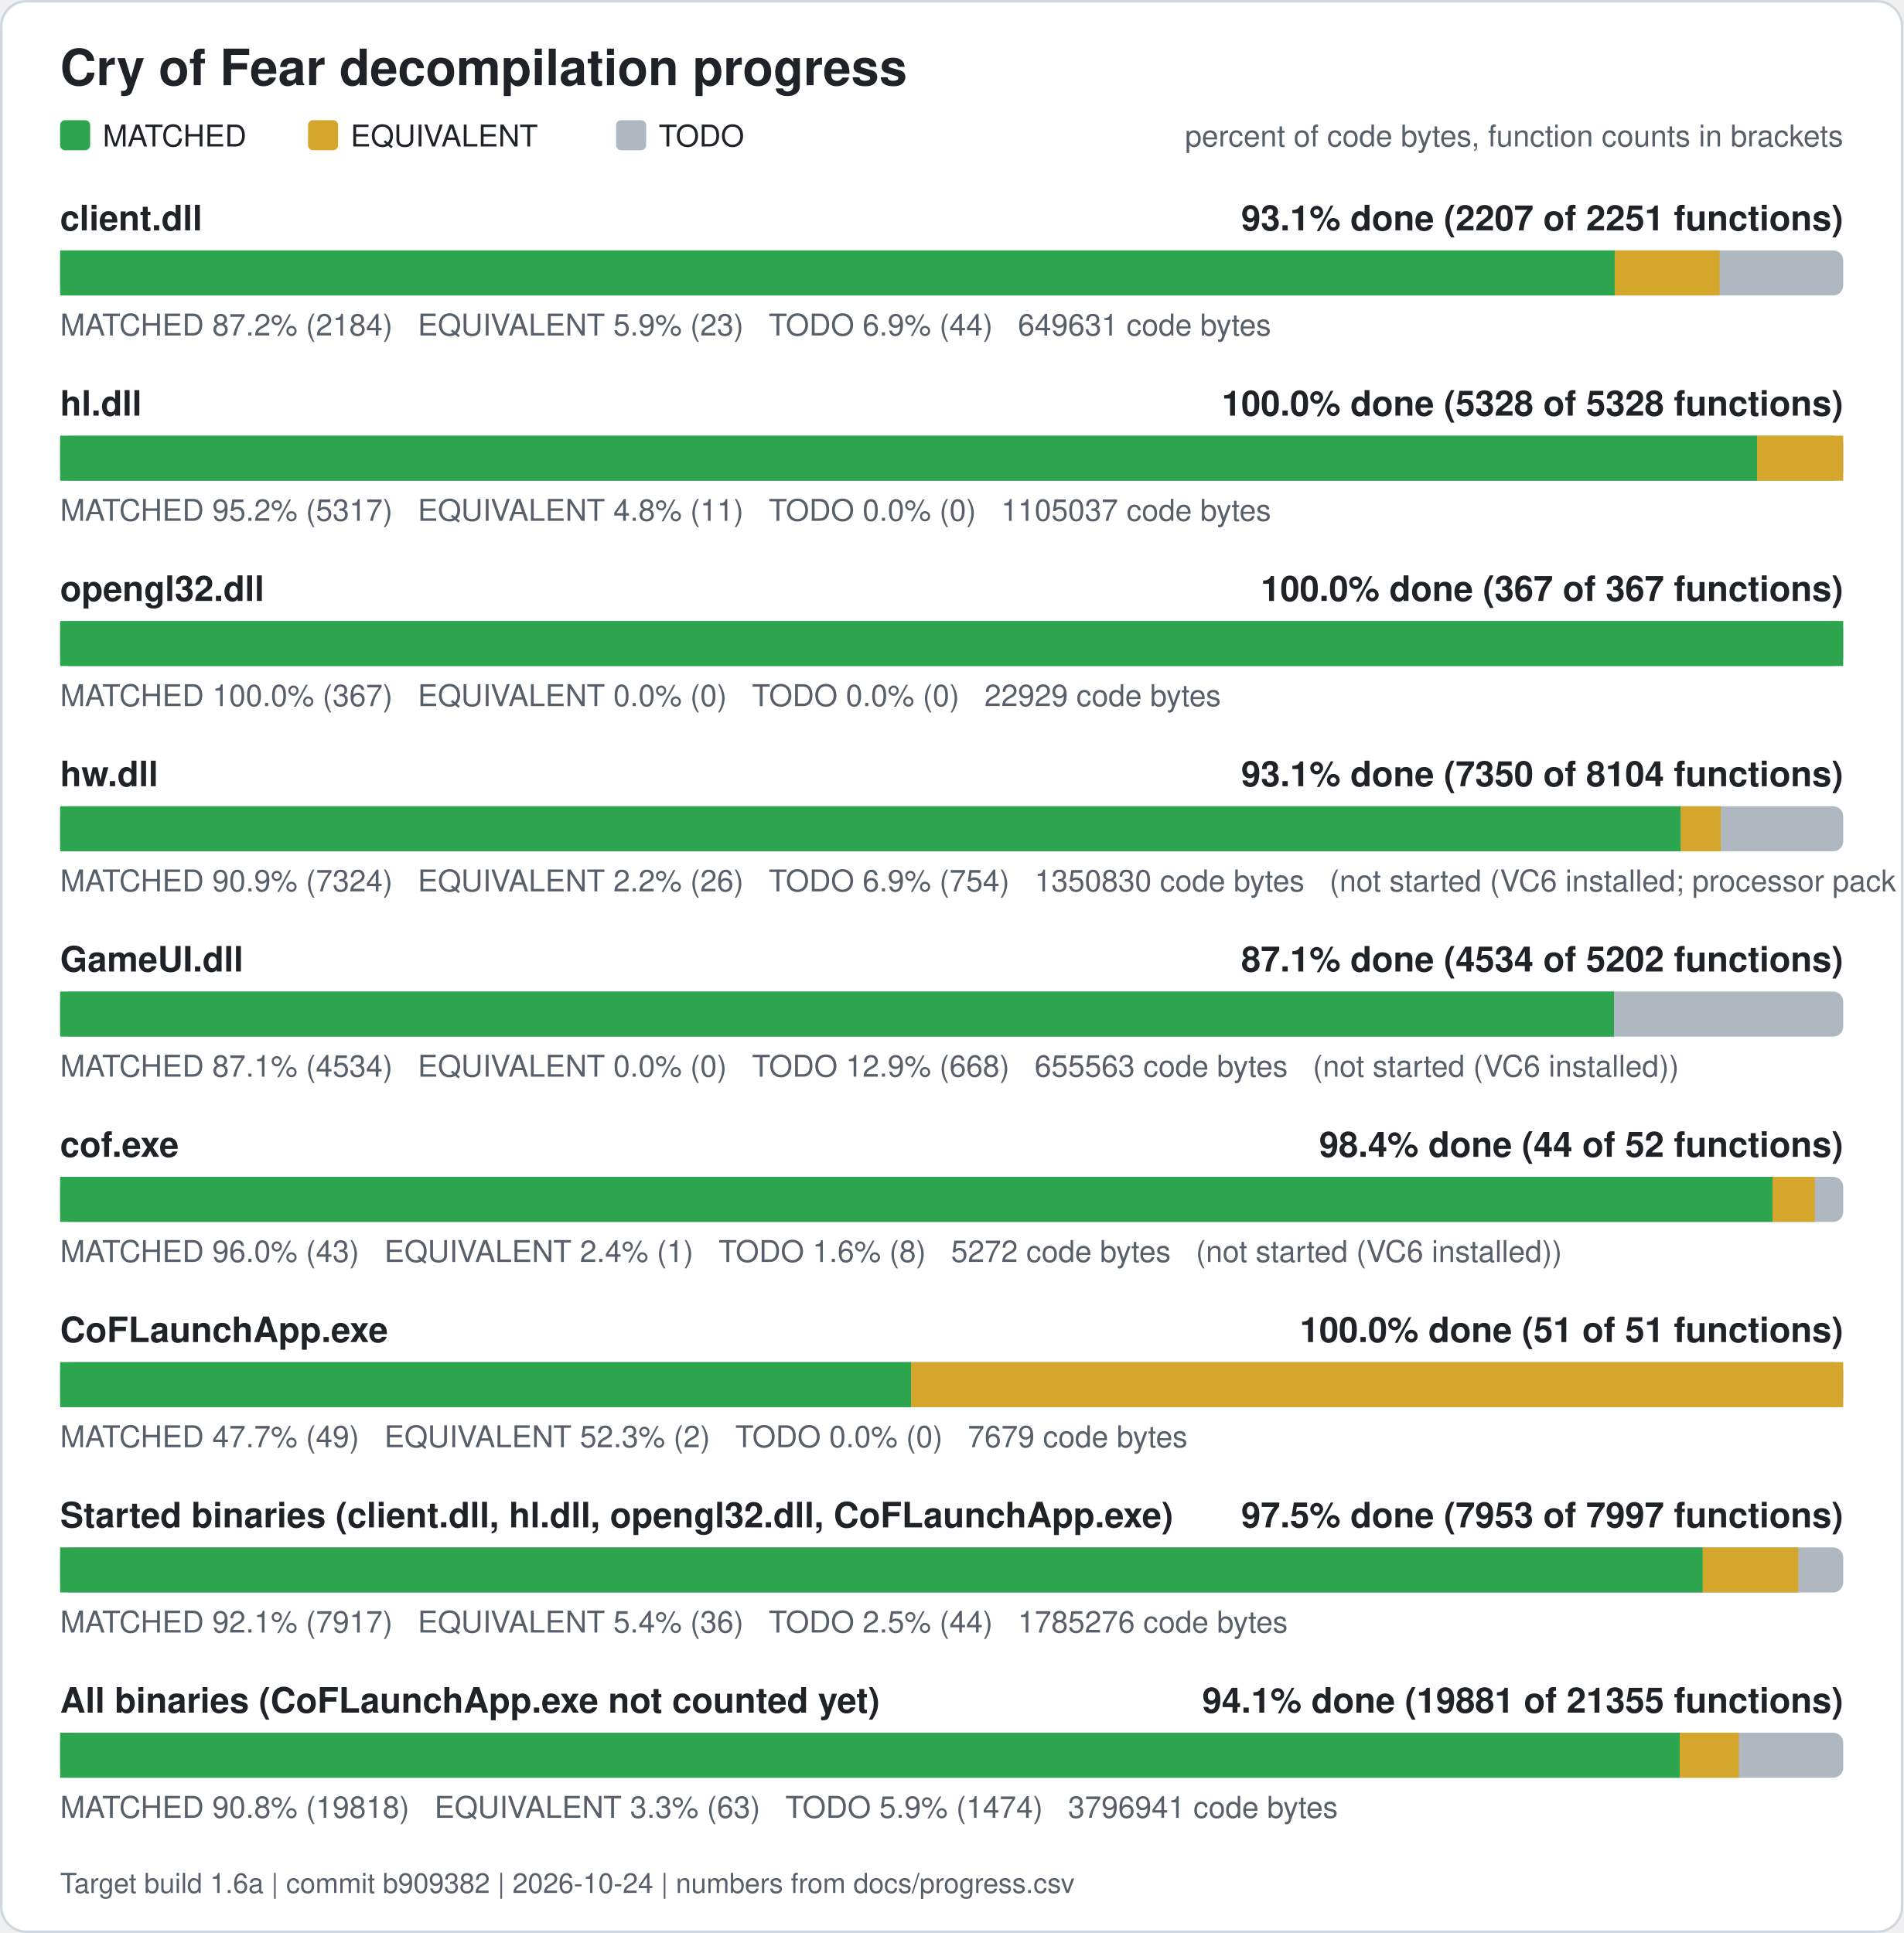
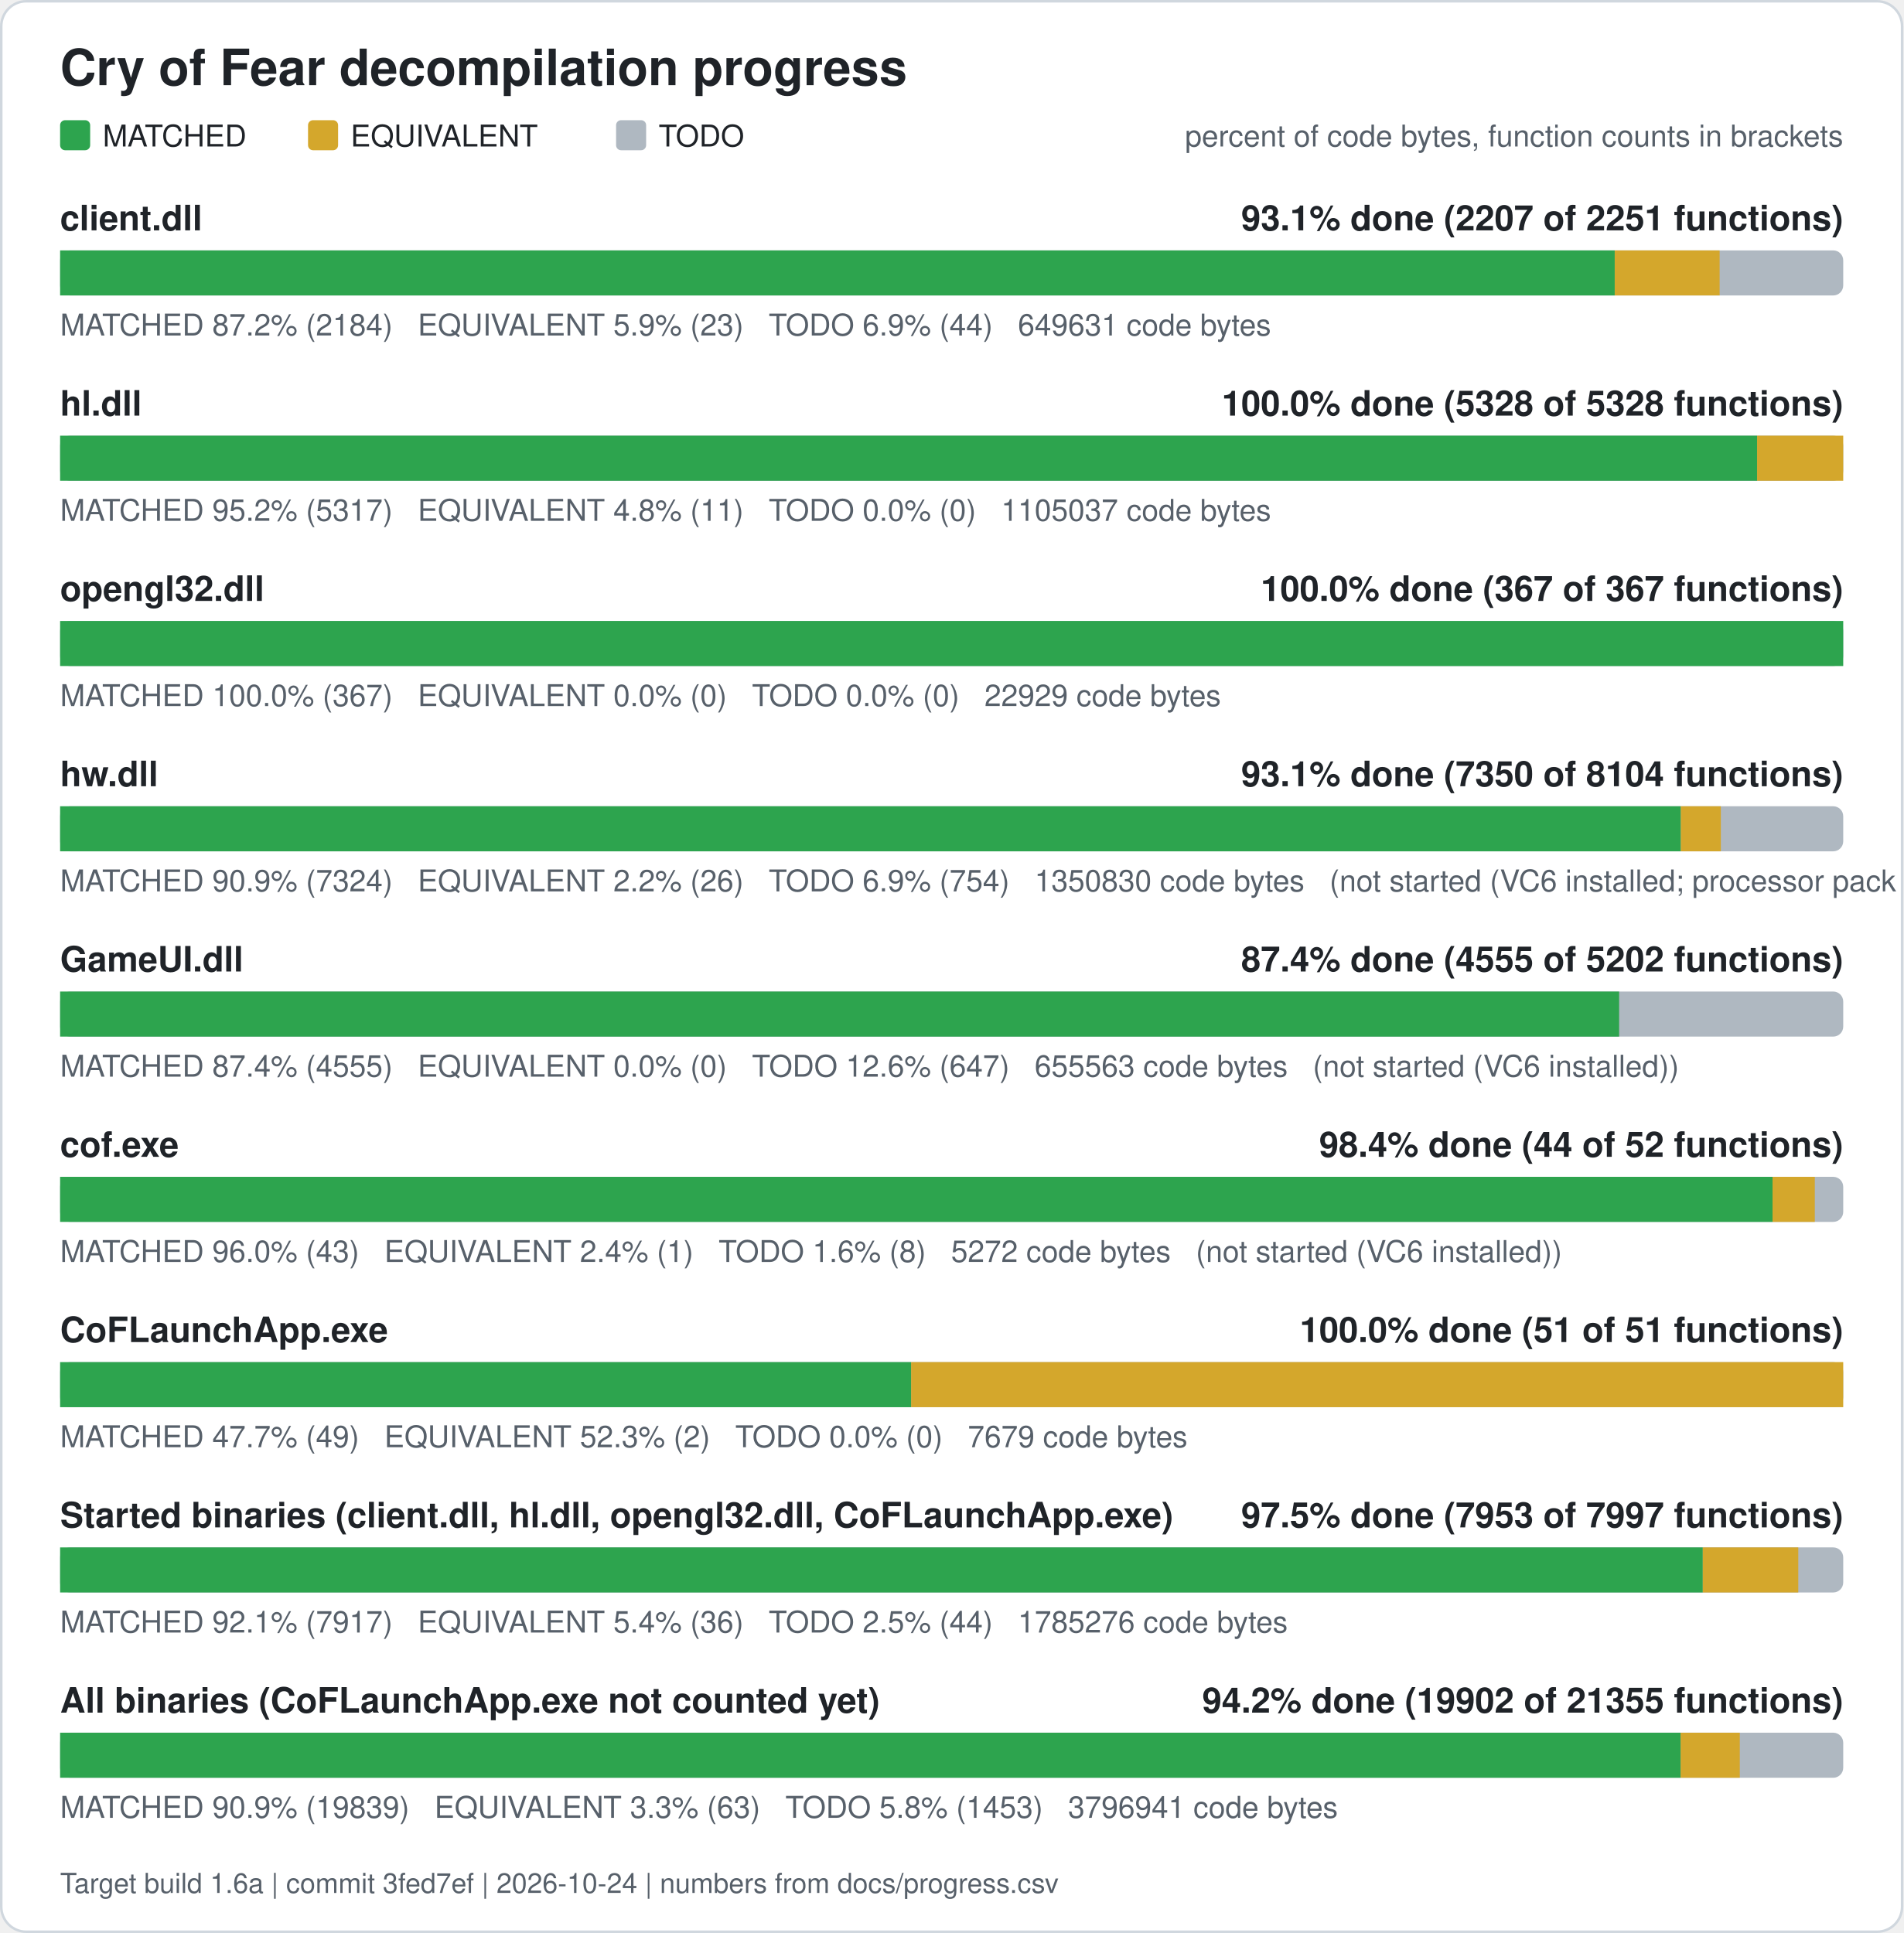
<svg xmlns="http://www.w3.org/2000/svg" width="760" height="772" viewBox="0 0 760 772" role="img" aria-label="Cry of Fear decompilation progress">
  <rect x="0.5" y="0.5" width="759" height="771" rx="10" fill="#ffffff" stroke="#d0d7de" />
  <text x="24" y="34" font-family="Segoe UI, Helvetica, Arial, sans-serif" font-size="20" font-weight="600" fill="#1f2328">Cry of Fear decompilation progress</text>
  <rect x="24" y="48" width="12" height="12" rx="2" fill="#2da44e" />
  <text x="41" y="58.5" font-family="Segoe UI, Helvetica, Arial, sans-serif" font-size="12" fill="#1f2328">MATCHED</text>
  <rect x="123" y="48" width="12" height="12" rx="2" fill="#d4a72c" />
  <text x="140" y="58.5" font-family="Segoe UI, Helvetica, Arial, sans-serif" font-size="12" fill="#1f2328">EQUIVALENT</text>
  <rect x="246" y="48" width="12" height="12" rx="2" fill="#afb8c1" />
  <text x="263" y="58.5" font-family="Segoe UI, Helvetica, Arial, sans-serif" font-size="12" fill="#1f2328">TODO</text>
  <text x="736" y="58.5" font-family="Segoe UI, Helvetica, Arial, sans-serif" font-size="12" fill="#57606a" text-anchor="end">percent of code bytes, function counts in brackets</text>
  <text x="24" y="92" font-family="Segoe UI, Helvetica, Arial, sans-serif" font-size="14" font-weight="600" fill="#1f2328">client.dll</text>
  <text x="736" y="92" font-family="Segoe UI, Helvetica, Arial, sans-serif" font-size="14" font-weight="600" fill="#1f2328" text-anchor="end">93.1% done (2207 of 2251 functions)</text>
  <rect x="24" y="100" width="712" height="18" rx="4" fill="#afb8c1" />
  <rect x="24.00" y="100" width="620.76" height="18" fill="#2da44e" />
  <rect x="644.76" y="100" width="41.89" height="18" fill="#d4a72c" />
  <text x="24" y="134" font-family="Segoe UI, Helvetica, Arial, sans-serif" font-size="12" fill="#57606a" xml:space="preserve">MATCHED 87.2% (2184)   EQUIVALENT 5.9% (23)   TODO 6.9% (44)   649631 code bytes</text>
  <text x="24" y="166" font-family="Segoe UI, Helvetica, Arial, sans-serif" font-size="14" font-weight="600" fill="#1f2328">hl.dll</text>
  <text x="736" y="166" font-family="Segoe UI, Helvetica, Arial, sans-serif" font-size="14" font-weight="600" fill="#1f2328" text-anchor="end">100.0% done (5328 of 5328 functions)</text>
  <rect x="24" y="174" width="712" height="18" rx="4" fill="#afb8c1" />
  <rect x="24.00" y="174" width="677.61" height="18" fill="#2da44e" />
  <rect x="701.61" y="174" width="34.39" height="18" fill="#d4a72c" />
  <text x="24" y="208" font-family="Segoe UI, Helvetica, Arial, sans-serif" font-size="12" fill="#57606a" xml:space="preserve">MATCHED 95.2% (5317)   EQUIVALENT 4.8% (11)   TODO 0.0% (0)   1105037 code bytes</text>
  <text x="24" y="240" font-family="Segoe UI, Helvetica, Arial, sans-serif" font-size="14" font-weight="600" fill="#1f2328">opengl32.dll</text>
  <text x="736" y="240" font-family="Segoe UI, Helvetica, Arial, sans-serif" font-size="14" font-weight="600" fill="#1f2328" text-anchor="end">100.0% done (367 of 367 functions)</text>
  <rect x="24" y="248" width="712" height="18" rx="4" fill="#afb8c1" />
  <rect x="24.00" y="248" width="712.00" height="18" fill="#2da44e" />
  <text x="24" y="282" font-family="Segoe UI, Helvetica, Arial, sans-serif" font-size="12" fill="#57606a" xml:space="preserve">MATCHED 100.0% (367)   EQUIVALENT 0.0% (0)   TODO 0.0% (0)   22929 code bytes</text>
  <text x="24" y="314" font-family="Segoe UI, Helvetica, Arial, sans-serif" font-size="14" font-weight="600" fill="#1f2328">hw.dll</text>
  <text x="736" y="314" font-family="Segoe UI, Helvetica, Arial, sans-serif" font-size="14" font-weight="600" fill="#1f2328" text-anchor="end">93.1% done (7350 of 8104 functions)</text>
  <rect x="24" y="322" width="712" height="18" rx="4" fill="#afb8c1" />
  <rect x="24.00" y="322" width="647.15" height="18" fill="#2da44e" />
  <rect x="671.15" y="322" width="15.98" height="18" fill="#d4a72c" />
  <text x="24" y="356" font-family="Segoe UI, Helvetica, Arial, sans-serif" font-size="12" fill="#57606a" xml:space="preserve">MATCHED 90.9% (7324)   EQUIVALENT 2.2% (26)   TODO 6.9% (754)   1350830 code bytes   (not started (VC6 installed; processor pack and VS 2005 objects need those compilers))</text>
  <text x="24" y="388" font-family="Segoe UI, Helvetica, Arial, sans-serif" font-size="14" font-weight="600" fill="#1f2328">GameUI.dll</text>
-   <text x="736" y="388" font-family="Segoe UI, Helvetica, Arial, sans-serif" font-size="14" font-weight="600" fill="#1f2328" text-anchor="end">87.1% done (4534 of 5202 functions)</text>
+   <text x="736" y="388" font-family="Segoe UI, Helvetica, Arial, sans-serif" font-size="14" font-weight="600" fill="#1f2328" text-anchor="end">87.4% done (4555 of 5202 functions)</text>
  <rect x="24" y="396" width="712" height="18" rx="4" fill="#afb8c1" />
-   <rect x="24.00" y="396" width="620.45" height="18" fill="#2da44e" />
-   <text x="24" y="430" font-family="Segoe UI, Helvetica, Arial, sans-serif" font-size="12" fill="#57606a" xml:space="preserve">MATCHED 87.1% (4534)   EQUIVALENT 0.0% (0)   TODO 12.9% (668)   655563 code bytes   (not started (VC6 installed))</text>
+   <rect x="24.00" y="396" width="622.51" height="18" fill="#2da44e" />
+   <text x="24" y="430" font-family="Segoe UI, Helvetica, Arial, sans-serif" font-size="12" fill="#57606a" xml:space="preserve">MATCHED 87.4% (4555)   EQUIVALENT 0.0% (0)   TODO 12.6% (647)   655563 code bytes   (not started (VC6 installed))</text>
  <text x="24" y="462" font-family="Segoe UI, Helvetica, Arial, sans-serif" font-size="14" font-weight="600" fill="#1f2328">cof.exe</text>
  <text x="736" y="462" font-family="Segoe UI, Helvetica, Arial, sans-serif" font-size="14" font-weight="600" fill="#1f2328" text-anchor="end">98.4% done (44 of 52 functions)</text>
  <rect x="24" y="470" width="712" height="18" rx="4" fill="#afb8c1" />
  <rect x="24.00" y="470" width="683.77" height="18" fill="#2da44e" />
  <rect x="707.77" y="470" width="16.88" height="18" fill="#d4a72c" />
  <text x="24" y="504" font-family="Segoe UI, Helvetica, Arial, sans-serif" font-size="12" fill="#57606a" xml:space="preserve">MATCHED 96.0% (43)   EQUIVALENT 2.4% (1)   TODO 1.6% (8)   5272 code bytes   (not started (VC6 installed))</text>
  <text x="24" y="536" font-family="Segoe UI, Helvetica, Arial, sans-serif" font-size="14" font-weight="600" fill="#1f2328">CoFLaunchApp.exe</text>
  <text x="736" y="536" font-family="Segoe UI, Helvetica, Arial, sans-serif" font-size="14" font-weight="600" fill="#1f2328" text-anchor="end">100.0% done (51 of 51 functions)</text>
  <rect x="24" y="544" width="712" height="18" rx="4" fill="#afb8c1" />
  <rect x="24.00" y="544" width="339.82" height="18" fill="#2da44e" />
  <rect x="363.82" y="544" width="372.18" height="18" fill="#d4a72c" />
  <text x="24" y="578" font-family="Segoe UI, Helvetica, Arial, sans-serif" font-size="12" fill="#57606a" xml:space="preserve">MATCHED 47.7% (49)   EQUIVALENT 52.3% (2)   TODO 0.0% (0)   7679 code bytes</text>
  <text x="24" y="610" font-family="Segoe UI, Helvetica, Arial, sans-serif" font-size="14" font-weight="600" fill="#1f2328">Started binaries (client.dll, hl.dll, opengl32.dll, CoFLaunchApp.exe)</text>
  <text x="736" y="610" font-family="Segoe UI, Helvetica, Arial, sans-serif" font-size="14" font-weight="600" fill="#1f2328" text-anchor="end">97.5% done (7953 of 7997 functions)</text>
  <rect x="24" y="618" width="712" height="18" rx="4" fill="#afb8c1" />
  <rect x="24.00" y="618" width="655.92" height="18" fill="#2da44e" />
  <rect x="679.92" y="618" width="38.13" height="18" fill="#d4a72c" />
  <text x="24" y="652" font-family="Segoe UI, Helvetica, Arial, sans-serif" font-size="12" fill="#57606a" xml:space="preserve">MATCHED 92.1% (7917)   EQUIVALENT 5.4% (36)   TODO 2.5% (44)   1785276 code bytes</text>
  <text x="24" y="684" font-family="Segoe UI, Helvetica, Arial, sans-serif" font-size="14" font-weight="600" fill="#1f2328">All binaries (CoFLaunchApp.exe not counted yet)</text>
-   <text x="736" y="684" font-family="Segoe UI, Helvetica, Arial, sans-serif" font-size="14" font-weight="600" fill="#1f2328" text-anchor="end">94.1% done (19881 of 21355 functions)</text>
+   <text x="736" y="684" font-family="Segoe UI, Helvetica, Arial, sans-serif" font-size="14" font-weight="600" fill="#1f2328" text-anchor="end">94.2% done (19902 of 21355 functions)</text>
  <rect x="24" y="692" width="712" height="18" rx="4" fill="#afb8c1" />
-   <rect x="24.00" y="692" width="646.71" height="18" fill="#2da44e" />
-   <rect x="670.71" y="692" width="23.63" height="18" fill="#d4a72c" />
-   <text x="24" y="726" font-family="Segoe UI, Helvetica, Arial, sans-serif" font-size="12" fill="#57606a" xml:space="preserve">MATCHED 90.8% (19818)   EQUIVALENT 3.3% (63)   TODO 5.9% (1474)   3796941 code bytes</text>
-   <text x="24" y="756" font-family="Segoe UI, Helvetica, Arial, sans-serif" font-size="11" fill="#57606a">Target build 1.6a | commit b909382 | 2026-10-24 | numbers from docs/progress.csv</text>
+   <rect x="24.00" y="692" width="647.07" height="18" fill="#2da44e" />
+   <rect x="671.07" y="692" width="23.63" height="18" fill="#d4a72c" />
+   <text x="24" y="726" font-family="Segoe UI, Helvetica, Arial, sans-serif" font-size="12" fill="#57606a" xml:space="preserve">MATCHED 90.9% (19839)   EQUIVALENT 3.3% (63)   TODO 5.8% (1453)   3796941 code bytes</text>
+   <text x="24" y="756" font-family="Segoe UI, Helvetica, Arial, sans-serif" font-size="11" fill="#57606a">Target build 1.6a | commit 3fed7ef | 2026-10-24 | numbers from docs/progress.csv</text>
</svg>
